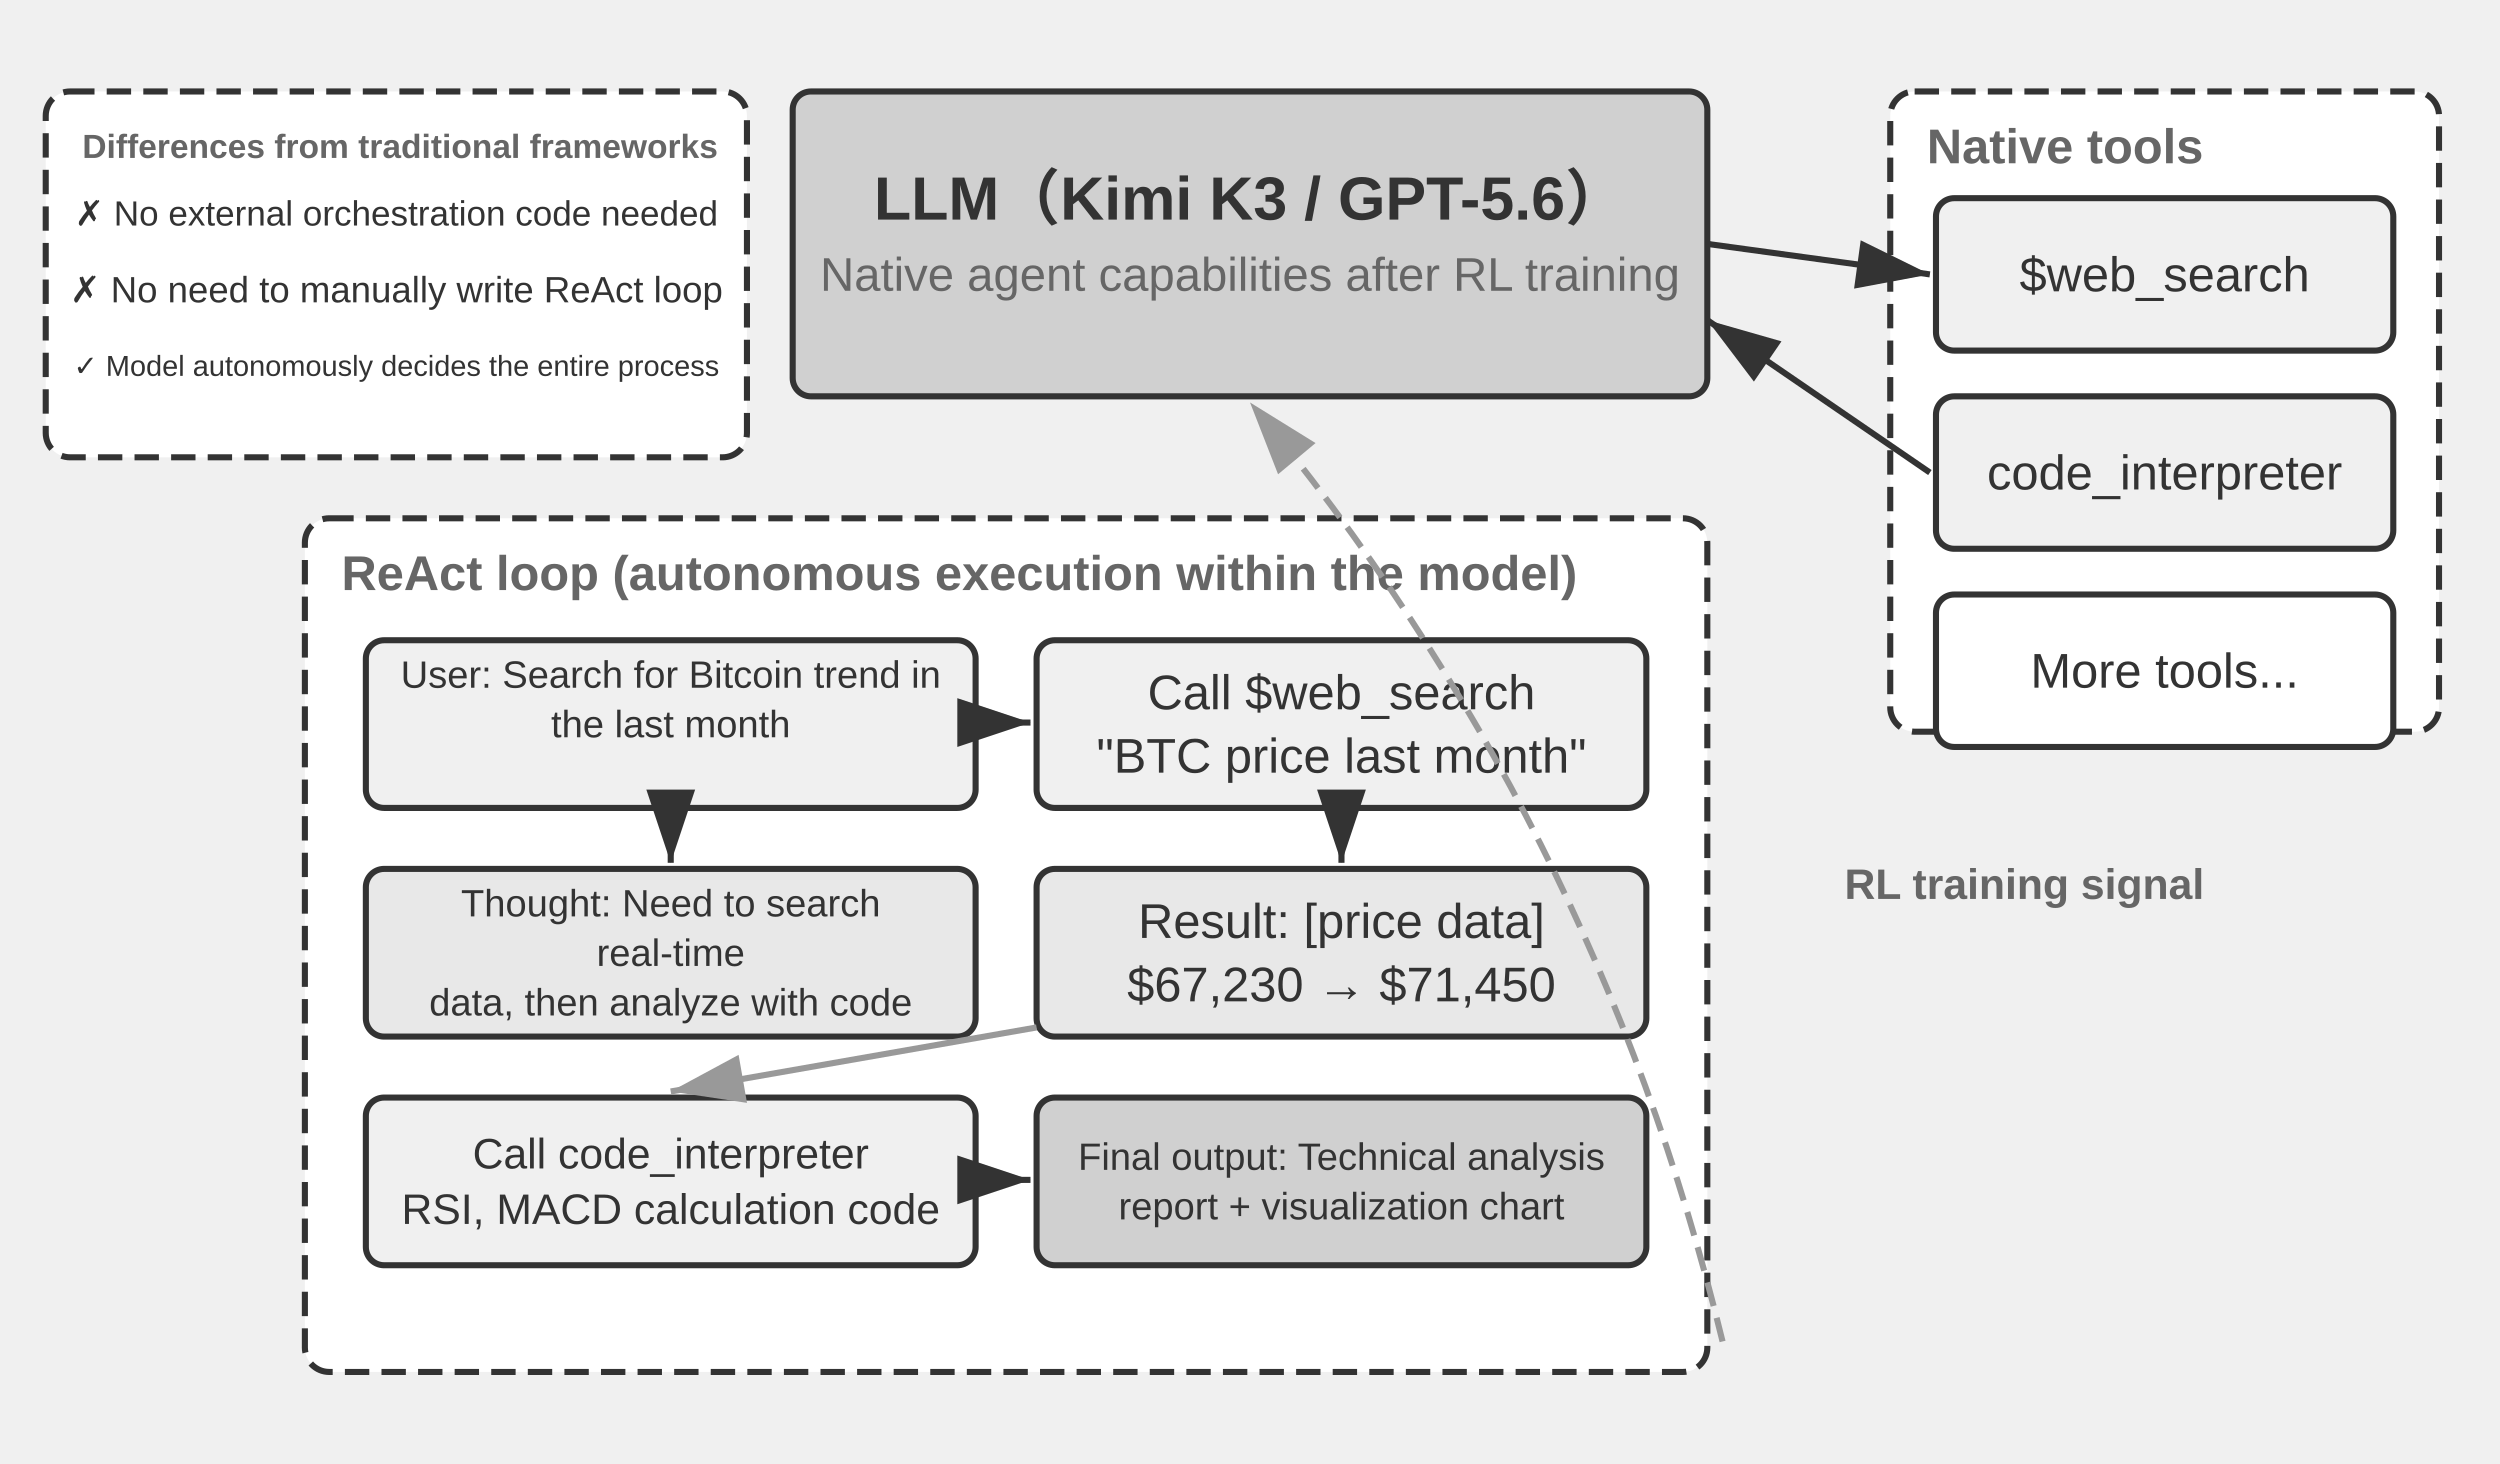
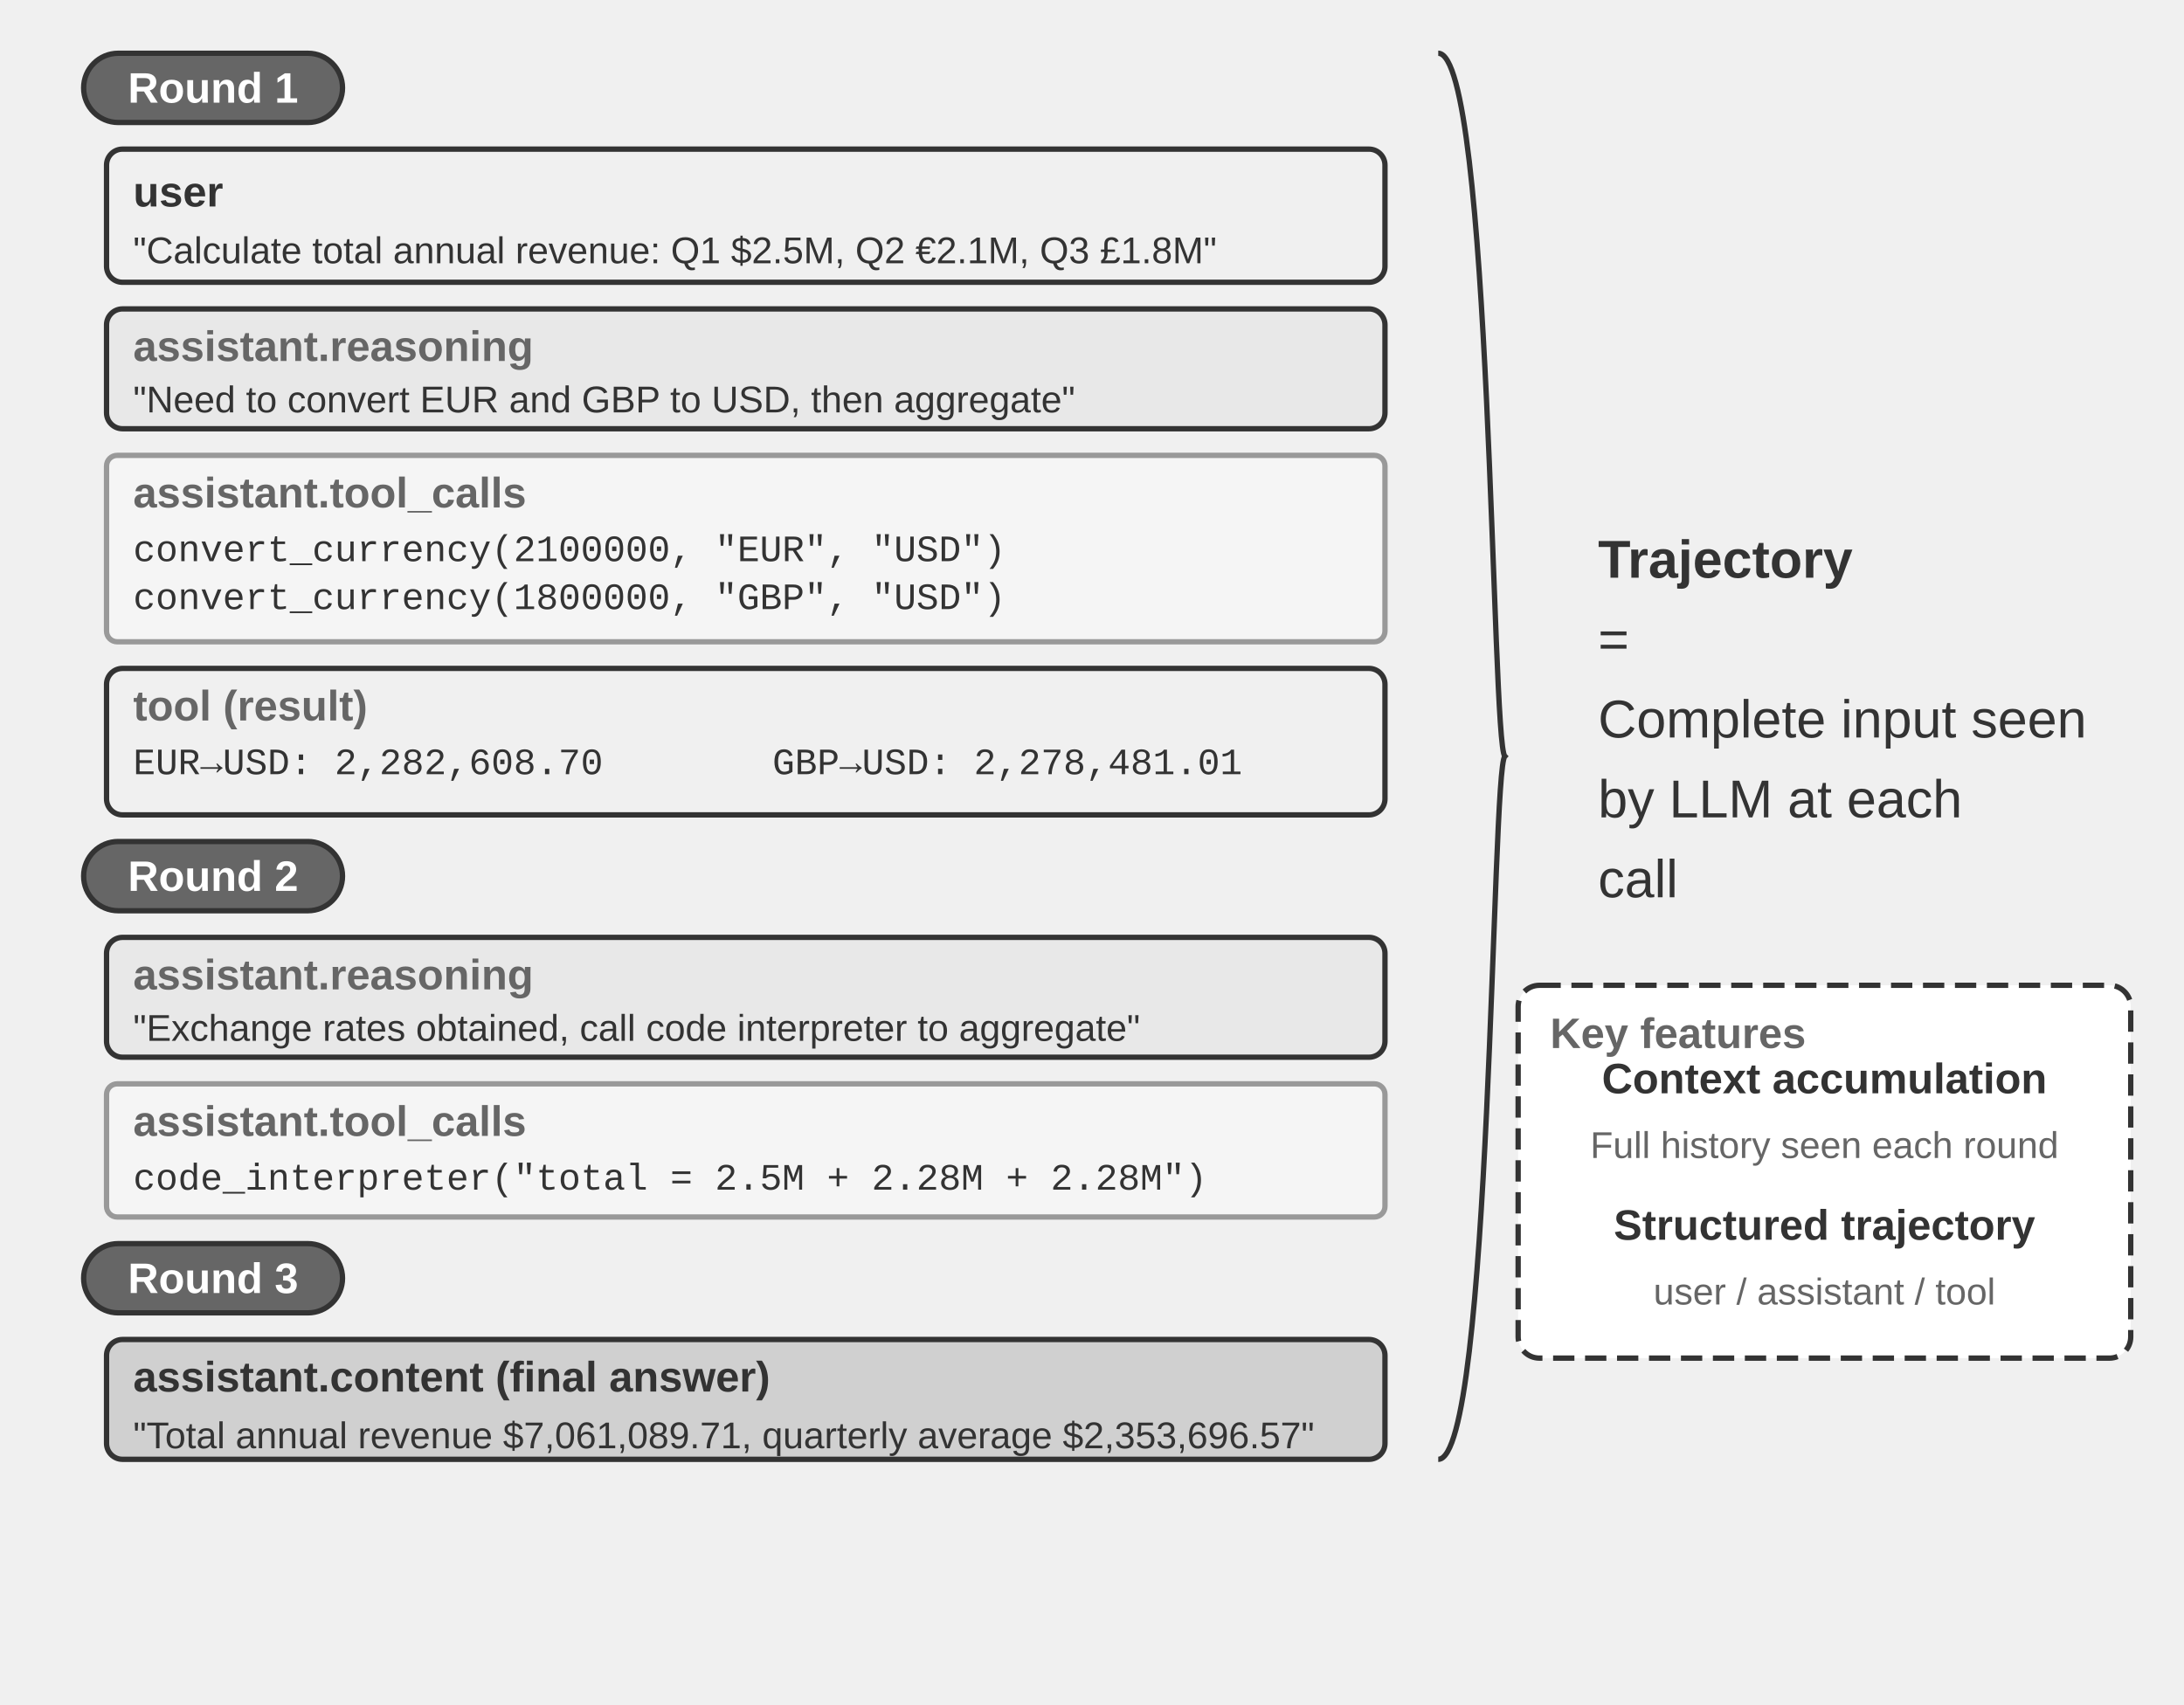
- <svg xmlns="http://www.w3.org/2000/svg" viewBox="0 40 820 480" width="820" height="480" style="background:#ffffff">
+ <svg xmlns="http://www.w3.org/2000/svg" viewBox="0 40 820 640" width="820" height="640" style="background:#ffffff">
  <defs>
    <marker id="ah" markerWidth="12" markerHeight="8" refX="12" refY="4" orient="auto">
      <polygon points="0 0, 12 4, 0 8" fill="#333333" />
    </marker>
    <marker id="ah-light" markerWidth="12" markerHeight="8" refX="12" refY="4" orient="auto">
      <polygon points="0 0, 12 4, 0 8" fill="#999999" />
    </marker>
  </defs>
-   <rect x="260" y="70" width="300" height="100" rx="6" fill="#d0d0d0" stroke="#333333" stroke-width="2" />
-   <text x="410" y="100" font-family="Arial, 'Helvetica Neue', Helvetica, 'PingFang SC', 'Microsoft YaHei', sans-serif" font-size="20" fill="#333333" text-anchor="middle" dominant-baseline="central" font-weight="bold">LLM（Kimi K3 / GPT-5.6）</text>
-   <text x="410" y="130" font-family="Arial, 'Helvetica Neue', Helvetica, 'PingFang SC', 'Microsoft YaHei', sans-serif" font-size="15.5" fill="#666666" text-anchor="middle" dominant-baseline="central" font-weight="normal">Native agent capabilities after RL training</text>
-   <rect x="620" y="70" width="180" height="210" rx="8" fill="#ffffff" stroke="#333333" stroke-width="2" stroke-dasharray="8,4" />
-   <text x="632" y="88" font-family="Arial, 'Helvetica Neue', Helvetica, 'PingFang SC', 'Microsoft YaHei', sans-serif" font-size="16" fill="#666666" text-anchor="start" dominant-baseline="central" font-weight="bold">Native tools</text>
-   <rect x="635" y="105" width="150" height="50" rx="6" fill="#f0f0f0" stroke="#333333" stroke-width="2" />
-   <text x="710.0" y="130.0" font-family="Arial, 'Helvetica Neue', Helvetica, 'PingFang SC', 'Microsoft YaHei', sans-serif" font-size="16" fill="#333333" text-anchor="middle" dominant-baseline="central" font-weight="normal">$web_search</text>
-   <rect x="635" y="170" width="150" height="50" rx="6" fill="#f0f0f0" stroke="#333333" stroke-width="2" />
-   <text x="710.0" y="195.0" font-family="Arial, 'Helvetica Neue', Helvetica, 'PingFang SC', 'Microsoft YaHei', sans-serif" font-size="16" fill="#333333" text-anchor="middle" dominant-baseline="central" font-weight="normal">code_interpreter</text>
-   <rect x="635" y="235" width="150" height="50" rx="6" fill="#ffffff" stroke="#333333" stroke-width="2" />
-   <text x="710.0" y="260.0" font-family="Arial, 'Helvetica Neue', Helvetica, 'PingFang SC', 'Microsoft YaHei', sans-serif" font-size="16" fill="#333333" text-anchor="middle" dominant-baseline="central" font-weight="normal">More tools...</text>
-   <line x1="560" y1="120" x2="633" y2="130" stroke="#333333" stroke-width="2" marker-end="url(#ah)" />
-   <line x1="633" y1="195" x2="560" y2="145" stroke="#333333" stroke-width="2" marker-end="url(#ah)" />
-   <rect x="100" y="210" width="460" height="280" rx="8" fill="#ffffff" stroke="#333333" stroke-width="2" stroke-dasharray="8,4" />
-   <text x="112" y="228" font-family="Arial, 'Helvetica Neue', Helvetica, 'PingFang SC', 'Microsoft YaHei', sans-serif" font-size="16" fill="#666666" text-anchor="start" dominant-baseline="central" font-weight="bold">ReAct loop (autonomous execution within the model)</text>
-   <rect x="120" y="250" width="200" height="55" rx="6" fill="#f0f0f0" stroke="#333333" stroke-width="2" />
-   <text x="220.0" y="261.25" font-family="Arial, 'Helvetica Neue', Helvetica, 'PingFang SC', 'Microsoft YaHei', sans-serif" font-size="12.5" fill="#333333" text-anchor="middle" dominant-baseline="central" font-weight="normal">User: Search for Bitcoin trend in</text>
-   <text x="220.0" y="277.5" font-family="Arial, 'Helvetica Neue', Helvetica, 'PingFang SC', 'Microsoft YaHei', sans-serif" font-size="12.5" fill="#333333" text-anchor="middle" dominant-baseline="central" font-weight="normal">the last month</text>
-   <text x="220.0" y="293.75" font-family="Arial, 'Helvetica Neue', Helvetica, 'PingFang SC', 'Microsoft YaHei', sans-serif" font-size="12.5" fill="#333333" text-anchor="middle" dominant-baseline="central" font-weight="normal" />
-   <rect x="120" y="325" width="200" height="55" rx="6" fill="#e8e8e8" stroke="#333333" stroke-width="2" />
-   <text x="220.0" y="336.25" font-family="Arial, 'Helvetica Neue', Helvetica, 'PingFang SC', 'Microsoft YaHei', sans-serif" font-size="12.5" fill="#333333" text-anchor="middle" dominant-baseline="central" font-weight="normal">Thought: Need to search</text>
-   <text x="220.0" y="352.5" font-family="Arial, 'Helvetica Neue', Helvetica, 'PingFang SC', 'Microsoft YaHei', sans-serif" font-size="12.5" fill="#333333" text-anchor="middle" dominant-baseline="central" font-weight="normal">real-time</text>
-   <text x="220.0" y="368.75" font-family="Arial, 'Helvetica Neue', Helvetica, 'PingFang SC', 'Microsoft YaHei', sans-serif" font-size="12.5" fill="#333333" text-anchor="middle" dominant-baseline="central" font-weight="normal">data, then analyze with code</text>
-   <line x1="220" y1="307" x2="220" y2="323" stroke="#333333" stroke-width="2" marker-end="url(#ah)" />
-   <rect x="340" y="250" width="200" height="55" rx="6" fill="#f0f0f0" stroke="#333333" stroke-width="2" />
-   <text x="440.0" y="267.1" font-family="Arial, 'Helvetica Neue', Helvetica, 'PingFang SC', 'Microsoft YaHei', sans-serif" font-size="16" fill="#333333" text-anchor="middle" dominant-baseline="central" font-weight="normal">Call $web_search</text>
-   <text x="440.0" y="287.9" font-family="Arial, 'Helvetica Neue', Helvetica, 'PingFang SC', 'Microsoft YaHei', sans-serif" font-size="16" fill="#333333" text-anchor="middle" dominant-baseline="central" font-weight="normal">"BTC price last month"</text>
-   <line x1="322" y1="277" x2="338" y2="277" stroke="#333333" stroke-width="2" marker-end="url(#ah)" />
-   <rect x="340" y="325" width="200" height="55" rx="6" fill="#e8e8e8" stroke="#333333" stroke-width="2" />
-   <text x="440.0" y="342.1" font-family="Arial, 'Helvetica Neue', Helvetica, 'PingFang SC', 'Microsoft YaHei', sans-serif" font-size="16" fill="#333333" text-anchor="middle" dominant-baseline="central" font-weight="normal">Result: [price data]</text>
-   <text x="440.0" y="362.9" font-family="Arial, 'Helvetica Neue', Helvetica, 'PingFang SC', 'Microsoft YaHei', sans-serif" font-size="16" fill="#333333" text-anchor="middle" dominant-baseline="central" font-weight="normal">$67,230 → $71,450</text>
-   <line x1="440" y1="307" x2="440" y2="323" stroke="#333333" stroke-width="2" marker-end="url(#ah)" />
-   <rect x="120" y="400" width="200" height="55" rx="6" fill="#f0f0f0" stroke="#333333" stroke-width="2" />
-   <text x="220.0" y="418.4" font-family="Arial, 'Helvetica Neue', Helvetica, 'PingFang SC', 'Microsoft YaHei', sans-serif" font-size="14.0" fill="#333333" text-anchor="middle" dominant-baseline="central" font-weight="normal">Call code_interpreter</text>
-   <text x="220.0" y="436.6" font-family="Arial, 'Helvetica Neue', Helvetica, 'PingFang SC', 'Microsoft YaHei', sans-serif" font-size="14.0" fill="#333333" text-anchor="middle" dominant-baseline="central" font-weight="normal">RSI, MACD calculation code</text>
-   <line x1="340" y1="377" x2="220" y2="398" stroke="#999999" stroke-width="2" marker-end="url(#ah-light)" />
-   <rect x="340" y="400" width="200" height="55" rx="6" fill="#d0d0d0" stroke="#333333" stroke-width="2" />
-   <text x="440.0" y="419.375" font-family="Arial, 'Helvetica Neue', Helvetica, 'PingFang SC', 'Microsoft YaHei', sans-serif" font-size="12.5" fill="#333333" text-anchor="middle" dominant-baseline="central" font-weight="normal">Final output: Technical analysis</text>
-   <text x="440.0" y="435.625" font-family="Arial, 'Helvetica Neue', Helvetica, 'PingFang SC', 'Microsoft YaHei', sans-serif" font-size="12.5" fill="#333333" text-anchor="middle" dominant-baseline="central" font-weight="normal">report + visualization chart</text>
-   <line x1="322" y1="427" x2="338" y2="427" stroke="#333333" stroke-width="2" marker-end="url(#ah)" />
-   <path d="M 565,480 Q 523.231,308.019 410,172" fill="none" stroke="#999999" stroke-width="2" stroke-dasharray="8,4" marker-end="url(#ah-light)" />
-   <text x="605" y="330" font-family="Arial, 'Helvetica Neue', Helvetica, 'PingFang SC', 'Microsoft YaHei', sans-serif" font-size="14" fill="#666666" text-anchor="start" dominant-baseline="central" font-weight="bold">RL training signal</text>
-   <rect x="15" y="70" width="230" height="120" rx="8" fill="#ffffff" stroke="#333333" stroke-width="2" stroke-dasharray="8,4" />
-   <text x="27" y="88" font-family="Arial, 'Helvetica Neue', Helvetica, 'PingFang SC', 'Microsoft YaHei', sans-serif" font-size="11.0" fill="#666666" text-anchor="start" dominant-baseline="central" font-weight="bold">Differences from traditional frameworks</text>
-   <text x="130" y="110" font-family="Arial, 'Helvetica Neue', Helvetica, 'PingFang SC', 'Microsoft YaHei', sans-serif" font-size="11.5" fill="#333333" text-anchor="middle" dominant-baseline="central" font-weight="normal">✗ No external orchestration code needed</text>
-   <text x="130" y="135" font-family="Arial, 'Helvetica Neue', Helvetica, 'PingFang SC', 'Microsoft YaHei', sans-serif" font-size="12" fill="#333333" text-anchor="middle" dominant-baseline="central" font-weight="normal">✗ No need to manually write ReAct loop</text>
-   <text x="130" y="160" font-family="Arial, 'Helvetica Neue', Helvetica, 'PingFang SC', 'Microsoft YaHei', sans-serif" font-size="9.5" fill="#333333" text-anchor="middle" dominant-baseline="central" font-weight="normal">✓ Model autonomously decides the entire process</text>
+   <rect x="31.399" y="60" width="97.202" height="26" rx="13" fill="#666666" stroke="#333333" stroke-width="2" />
+   <text x="80.0" y="73.0" font-family="Arial, 'Helvetica Neue', Helvetica, 'PingFang SC', 'Microsoft YaHei', sans-serif" font-size="16" fill="#ffffff" text-anchor="middle" dominant-baseline="central" font-weight="bold">Round 1</text>
+   <rect x="40" y="96" width="480" height="50" rx="6" fill="#f0f0f0" stroke="#333333" stroke-width="2" />
+   <text x="50" y="112" font-family="Arial, 'Helvetica Neue', Helvetica, 'PingFang SC', 'Microsoft YaHei', sans-serif" font-size="16" fill="#333333" text-anchor="start" dominant-baseline="central" font-weight="bold">user</text>
+   <text x="50" y="134" font-family="Arial, 'Helvetica Neue', Helvetica, 'PingFang SC', 'Microsoft YaHei', sans-serif" font-size="14" fill="#333333" text-anchor="start" dominant-baseline="central" font-weight="normal">"Calculate total annual revenue: Q1 $2.5M, Q2 €2.1M, Q3 £1.8M"</text>
+   <rect x="40" y="156" width="480" height="45" rx="6" fill="#e8e8e8" stroke="#333333" stroke-width="2" />
+   <text x="50" y="170" font-family="Arial, 'Helvetica Neue', Helvetica, 'PingFang SC', 'Microsoft YaHei', sans-serif" font-size="16" fill="#666666" text-anchor="start" dominant-baseline="central" font-weight="bold">assistant.reasoning</text>
+   <text x="50" y="190" font-family="Arial, 'Helvetica Neue', Helvetica, 'PingFang SC', 'Microsoft YaHei', sans-serif" font-size="14" fill="#333333" text-anchor="start" dominant-baseline="central" font-weight="normal">"Need to convert EUR and GBP to USD, then aggregate"</text>
+   <rect x="40" y="211" width="480" height="70" rx="4" fill="#f5f5f5" stroke="#999999" stroke-width="2" />
+   <text x="50" y="225" font-family="Arial, 'Helvetica Neue', Helvetica, 'PingFang SC', 'Microsoft YaHei', sans-serif" font-size="16" fill="#666666" text-anchor="start" dominant-baseline="central" font-weight="bold">assistant.tool_calls</text>
+   <text x="50" y="247" font-family="'Courier New', Courier, monospace" font-size="14" fill="#333333" text-anchor="start" dominant-baseline="central">convert_currency(2100000, "EUR", "USD")</text>
+   <text x="50" y="265" font-family="'Courier New', Courier, monospace" font-size="14" fill="#333333" text-anchor="start" dominant-baseline="central">convert_currency(1800000, "GBP", "USD")</text>
+   <rect x="40" y="291" width="480" height="55" rx="6" fill="#f0f0f0" stroke="#333333" stroke-width="2" />
+   <text x="50" y="305" font-family="Arial, 'Helvetica Neue', Helvetica, 'PingFang SC', 'Microsoft YaHei', sans-serif" font-size="16" fill="#666666" text-anchor="start" dominant-baseline="central" font-weight="bold">tool (result)</text>
+   <text x="50" y="327" font-family="'Courier New', Courier, monospace" font-size="14" fill="#333333" text-anchor="start" dominant-baseline="central">EUR→USD: 2,282,608.70</text>
+   <text x="290" y="327" font-family="'Courier New', Courier, monospace" font-size="14" fill="#333333" text-anchor="start" dominant-baseline="central">GBP→USD: 2,278,481.01</text>
+   <rect x="31.399" y="356" width="97.202" height="26" rx="13" fill="#666666" stroke="#333333" stroke-width="2" />
+   <text x="80.0" y="369.0" font-family="Arial, 'Helvetica Neue', Helvetica, 'PingFang SC', 'Microsoft YaHei', sans-serif" font-size="16" fill="#ffffff" text-anchor="middle" dominant-baseline="central" font-weight="bold">Round 2</text>
+   <rect x="40" y="392" width="480" height="45" rx="6" fill="#e8e8e8" stroke="#333333" stroke-width="2" />
+   <text x="50" y="406" font-family="Arial, 'Helvetica Neue', Helvetica, 'PingFang SC', 'Microsoft YaHei', sans-serif" font-size="16" fill="#666666" text-anchor="start" dominant-baseline="central" font-weight="bold">assistant.reasoning</text>
+   <text x="50" y="426" font-family="Arial, 'Helvetica Neue', Helvetica, 'PingFang SC', 'Microsoft YaHei', sans-serif" font-size="14" fill="#333333" text-anchor="start" dominant-baseline="central" font-weight="normal">"Exchange rates obtained, call code interpreter to aggregate"</text>
+   <rect x="40" y="447" width="480" height="50" rx="4" fill="#f5f5f5" stroke="#999999" stroke-width="2" />
+   <text x="50" y="461" font-family="Arial, 'Helvetica Neue', Helvetica, 'PingFang SC', 'Microsoft YaHei', sans-serif" font-size="16" fill="#666666" text-anchor="start" dominant-baseline="central" font-weight="bold">assistant.tool_calls</text>
+   <text x="50" y="483" font-family="'Courier New', Courier, monospace" font-size="14" fill="#333333" text-anchor="start" dominant-baseline="central">code_interpreter("total = 2.5M + 2.28M + 2.28M")</text>
+   <rect x="31.399" y="507" width="97.202" height="26" rx="13" fill="#666666" stroke="#333333" stroke-width="2" />
+   <text x="80.0" y="520.0" font-family="Arial, 'Helvetica Neue', Helvetica, 'PingFang SC', 'Microsoft YaHei', sans-serif" font-size="16" fill="#ffffff" text-anchor="middle" dominant-baseline="central" font-weight="bold">Round 3</text>
+   <rect x="40" y="543" width="480" height="45" rx="6" fill="#d0d0d0" stroke="#333333" stroke-width="2" />
+   <text x="50" y="557" font-family="Arial, 'Helvetica Neue', Helvetica, 'PingFang SC', 'Microsoft YaHei', sans-serif" font-size="16" fill="#333333" text-anchor="start" dominant-baseline="central" font-weight="bold">assistant.content (final answer)</text>
+   <text x="50" y="579" font-family="Arial, 'Helvetica Neue', Helvetica, 'PingFang SC', 'Microsoft YaHei', sans-serif" font-size="14" fill="#333333" text-anchor="start" dominant-baseline="central" font-weight="normal">"Total annual revenue $7,061,089.71, quarterly average $2,353,696.57"</text>
+   <path d="M 540,60 C 560,60 560,319.0 565,324.0 C 560,329.0 560,588 540,588" fill="none" stroke="#333333" stroke-width="2" />
+   <text x="600" y="250" font-family="Arial, 'Helvetica Neue', Helvetica, 'PingFang SC', 'Microsoft YaHei', sans-serif" font-size="20" fill="#333333" text-anchor="start" dominant-baseline="central" font-weight="bold">Trajectory</text>
+   <text x="600" y="280" font-family="Arial, 'Helvetica Neue', Helvetica, 'PingFang SC', 'Microsoft YaHei', sans-serif" font-size="20" fill="#333333" text-anchor="start" dominant-baseline="central" font-weight="normal">=</text>
+   <text x="600" y="310" font-family="Arial, 'Helvetica Neue', Helvetica, 'PingFang SC', 'Microsoft YaHei', sans-serif" font-size="20" fill="#333333" text-anchor="start" dominant-baseline="central" font-weight="normal">Complete input seen</text>
+   <text x="600" y="340" font-family="Arial, 'Helvetica Neue', Helvetica, 'PingFang SC', 'Microsoft YaHei', sans-serif" font-size="20" fill="#333333" text-anchor="start" dominant-baseline="central" font-weight="normal">by LLM at each</text>
+   <text x="600" y="370" font-family="Arial, 'Helvetica Neue', Helvetica, 'PingFang SC', 'Microsoft YaHei', sans-serif" font-size="20" fill="#333333" text-anchor="start" dominant-baseline="central" font-weight="normal">call</text>
+   <rect x="570" y="410" width="230" height="140" rx="8" fill="#ffffff" stroke="#333333" stroke-width="2" stroke-dasharray="8,4" />
+   <text x="582" y="428" font-family="Arial, 'Helvetica Neue', Helvetica, 'PingFang SC', 'Microsoft YaHei', sans-serif" font-size="16" fill="#666666" text-anchor="start" dominant-baseline="central" font-weight="bold">Key features</text>
+   <text x="685" y="445" font-family="Arial, 'Helvetica Neue', Helvetica, 'PingFang SC', 'Microsoft YaHei', sans-serif" font-size="16" fill="#333333" text-anchor="middle" dominant-baseline="central" font-weight="bold">Context accumulation</text>
+   <text x="685" y="470" font-family="Arial, 'Helvetica Neue', Helvetica, 'PingFang SC', 'Microsoft YaHei', sans-serif" font-size="14" fill="#666666" text-anchor="middle" dominant-baseline="central" font-weight="normal">Full history seen each round</text>
+   <text x="685" y="500" font-family="Arial, 'Helvetica Neue', Helvetica, 'PingFang SC', 'Microsoft YaHei', sans-serif" font-size="16" fill="#333333" text-anchor="middle" dominant-baseline="central" font-weight="bold">Structured trajectory</text>
+   <text x="685" y="525" font-family="Arial, 'Helvetica Neue', Helvetica, 'PingFang SC', 'Microsoft YaHei', sans-serif" font-size="14" fill="#666666" text-anchor="middle" dominant-baseline="central" font-weight="normal">user / assistant / tool</text>
</svg>
